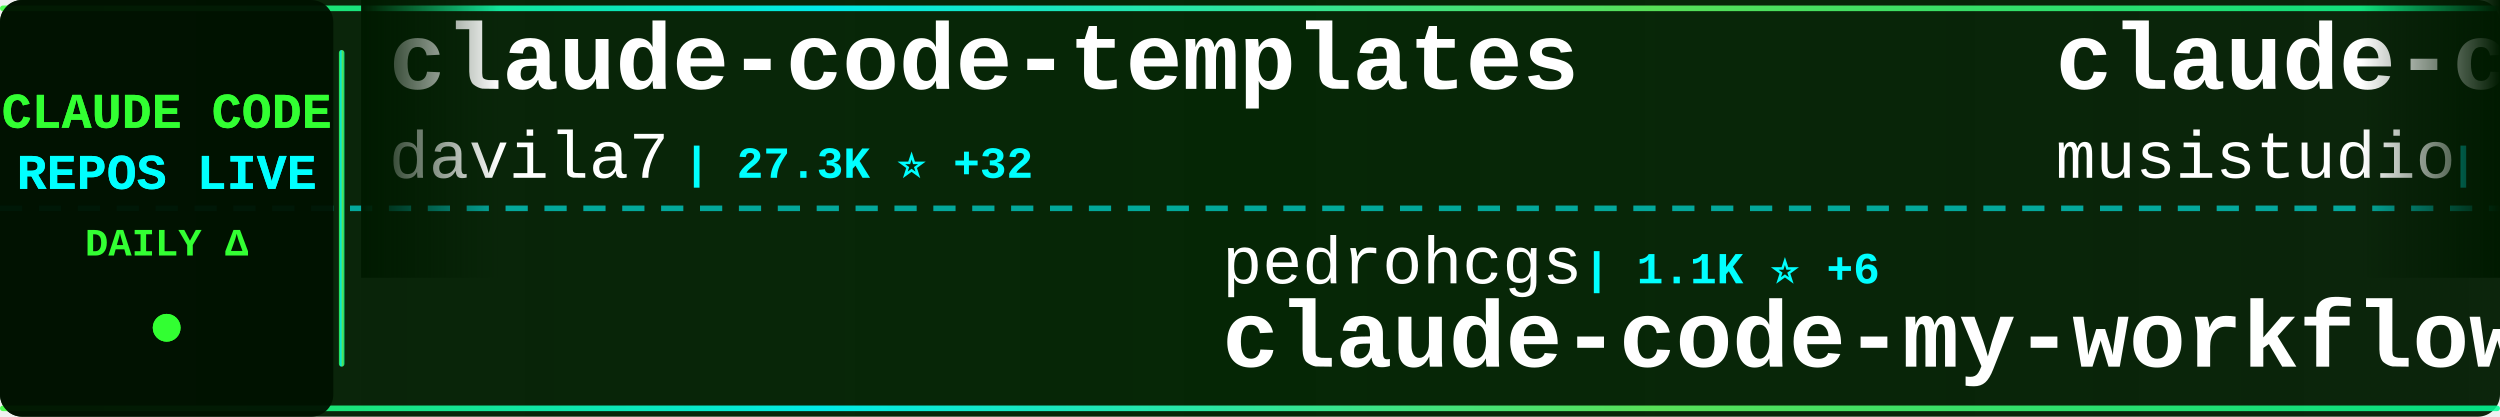
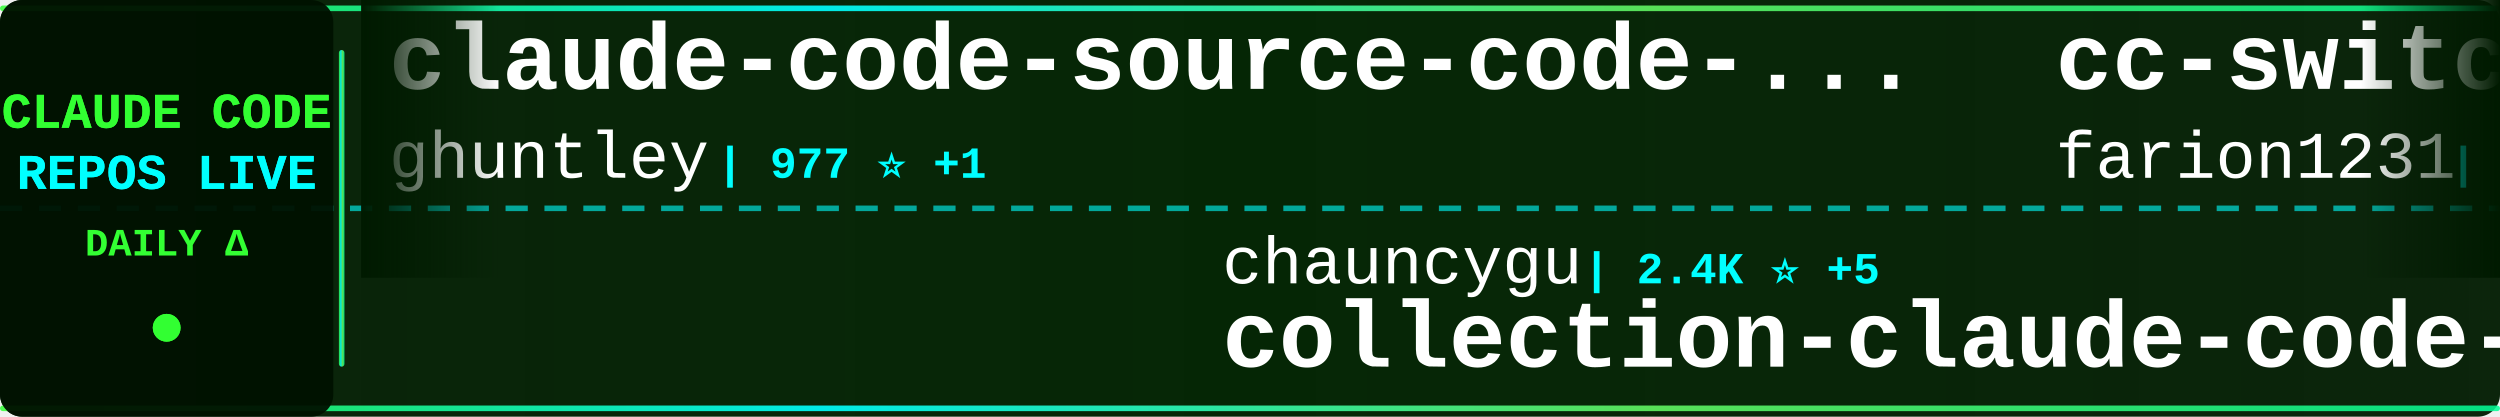
<svg xmlns="http://www.w3.org/2000/svg" width="900" height="150">
  <defs>
    <linearGradient id="tickerBg" x1="0%" y1="0%" x2="100%" y2="0%">
      <stop offset="0%" style="stop-color:#001a00;stop-opacity:0.95" />
      <stop offset="50%" style="stop-color:#002200;stop-opacity:0.98" />
      <stop offset="100%" style="stop-color:#001a00;stop-opacity:0.95" />
    </linearGradient>
    <linearGradient id="borderGrad" x1="0%" y1="0%" x2="100%" y2="0%">
      <stop offset="0%" style="stop-color:#33ff33;stop-opacity:0.85">
        <animate attributeName="stop-opacity" values="0.85;1;0.85" dur="2s" repeatCount="indefinite" />
      </stop>
      <stop offset="33%" style="stop-color:#00ffff;stop-opacity:0.9">
        <animate attributeName="stop-opacity" values="0.9;1;0.9" dur="2.2s" repeatCount="indefinite" />
      </stop>
      <stop offset="66%" style="stop-color:#66ff66;stop-opacity:0.85">
        <animate attributeName="stop-opacity" values="0.85;1;0.85" dur="1.8s" repeatCount="indefinite" />
      </stop>
      <stop offset="100%" style="stop-color:#00ff99;stop-opacity:0.85">
        <animate attributeName="stop-opacity" values="0.85;1;0.85" dur="2s" repeatCount="indefinite" />
      </stop>
    </linearGradient>
    <filter id="textGlow">
      <feGaussianBlur stdDeviation="0.1" result="coloredBlur" />
      <feMerge>
        <feMergeNode in="coloredBlur" />
        <feMergeNode in="SourceGraphic" />
      </feMerge>
    </filter>
    <filter id="metricGlow">
      <feGaussianBlur stdDeviation="0.2" result="coloredBlur" />
      <feMerge>
        <feMergeNode in="coloredBlur" />
        <feMergeNode in="SourceGraphic" />
      </feMerge>
    </filter>
    <linearGradient id="leftFade" x1="0%" y1="0%" x2="100%" y2="0%">
      <stop offset="0%" style="stop-color:#001a00;stop-opacity:1" />
      <stop offset="100%" style="stop-color:#001a00;stop-opacity:0" />
    </linearGradient>
    <linearGradient id="rightFade" x1="0%" y1="0%" x2="100%" y2="0%">
      <stop offset="0%" style="stop-color:#001a00;stop-opacity:0" />
      <stop offset="100%" style="stop-color:#001a00;stop-opacity:1" />
    </linearGradient>
  </defs>
  <rect width="900" height="150" fill="url(#tickerBg)" rx="8" />
  <rect x="0" y="2" width="900" height="2" fill="url(#borderGrad)" rx="1" />
  <rect x="0" y="146" width="900" height="2" fill="url(#borderGrad)" rx="1" />
  <line x1="0" y1="75" x2="900" y2="75" stroke="#00ffff" stroke-width="2" stroke-dasharray="8 6" opacity="0.6" />
  <rect x="0" y="0" width="120" height="150" fill="#001100" opacity="0.95" rx="8" />
  <text x="60" y="46" font-family="'Courier New', monospace" font-size="18" font-weight="bold" fill="#33ff33" text-anchor="middle" filter="url(#textGlow)">
    CLAUDE CODE
  </text>
  <text x="60" y="68" font-family="'Courier New', monospace" font-size="18" font-weight="bold" fill="#00ffff" text-anchor="middle" filter="url(#textGlow)">
    REPOS LIVE
  </text>
  <text x="60" y="92" font-family="'Courier New', monospace" font-size="14" font-weight="bold" fill="#33ff33" text-anchor="middle">
    DAILY Δ
  </text>
  <circle cx="60" cy="118" r="5" fill="#33ff33" filter="url(#metricGlow)">
    <animate attributeName="r" values="4;6;4" dur="1.5s" repeatCount="indefinite" />
    <animate attributeName="opacity" values="0.6;1;0.6" dur="1.5s" repeatCount="indefinite" />
  </circle>
  <rect x="122" y="18" width="2" height="114" fill="url(#borderGrad)" rx="1" />
  <clipPath id="tickerClip">
    <rect x="130" y="0" width="770" height="150" />
  </clipPath>
  <g clip-path="url(#tickerClip)">
    <g id="tickerItems">
      <animateTransform attributeName="transform" attributeType="XML" type="translate" from="0 0" to="-3000 0" dur="54s" repeatCount="indefinite" />
      <g transform="translate(0, 0)">
-         <text x="140" y="32" font-family="'Courier New', monospace" font-size="34" font-weight="bold" fill="#ffffff">claude-code-templates</text>
-         <text x="140" y="64" font-family="'Courier New', monospace" font-size="24" font-weight="normal" fill="#ffffff" opacity="1.0">davila7</text>
-         <text x="246" y="64" font-family="'Courier New', monospace" font-size="16" font-weight="bold" fill="#00ffff"> | 27.3K ⭐ +32</text>
+         <text x="140" y="32" font-family="'Courier New', monospace" font-size="34" font-weight="bold" fill="#ffffff">claude-code-source-code-...</text>
+         <text x="140" y="64" font-family="'Courier New', monospace" font-size="24" font-weight="normal" fill="#ffffff" opacity="1.0">ghuntley</text>
+         <text x="258" y="64" font-family="'Courier New', monospace" font-size="16" font-weight="bold" fill="#00ffff"> | 977 ⭐ +1</text>
      </g>
      <g transform="translate(300, 0)">
-         <text x="140" y="102" font-family="'Courier New', monospace" font-size="24" font-weight="normal" fill="#ffffff" opacity="1.0">pedrohcgs</text>
-         <text x="270" y="102" font-family="'Courier New', monospace" font-size="16" font-weight="bold" fill="#00ffff"> | 1.1K ⭐ +6</text>
-         <text x="140" y="132" font-family="'Courier New', monospace" font-size="34" font-weight="bold" fill="#ffffff">claude-code-my-workflow</text>
+         <text x="140" y="102" font-family="'Courier New', monospace" font-size="24" font-weight="normal" fill="#ffffff" opacity="1.0">chauncygu</text>
+         <text x="270" y="102" font-family="'Courier New', monospace" font-size="16" font-weight="bold" fill="#00ffff"> | 2.4K ⭐ +5</text>
+         <text x="140" y="132" font-family="'Courier New', monospace" font-size="34" font-weight="bold" fill="#ffffff">collection-claude-code-s...</text>
      </g>
      <g transform="translate(600, 0)">
-         <text x="140" y="32" font-family="'Courier New', monospace" font-size="34" font-weight="bold" fill="#ffffff">claude-code-router</text>
-         <text x="140" y="64" font-family="'Courier New', monospace" font-size="24" font-weight="normal" fill="#ffffff" opacity="1.0">musistudio</text>
-         <text x="282" y="64" font-family="'Courier New', monospace" font-size="16" font-weight="bold" fill="#00ffff"> | 34.0K ⭐ +68</text>
+         <text x="140" y="32" font-family="'Courier New', monospace" font-size="34" font-weight="bold" fill="#ffffff">cc-switch</text>
+         <text x="140" y="64" font-family="'Courier New', monospace" font-size="24" font-weight="normal" fill="#ffffff" opacity="1.0">farion1231</text>
+         <text x="282" y="64" font-family="'Courier New', monospace" font-size="16" font-weight="bold" fill="#00ffff"> | 71.3K ⭐ +973</text>
      </g>
      <g transform="translate(900, 0)">
-         <text x="140" y="102" font-family="'Courier New', monospace" font-size="24" font-weight="normal" fill="#ffffff" opacity="1.0">rohitg00</text>
-         <text x="258" y="102" font-family="'Courier New', monospace" font-size="16" font-weight="bold" fill="#00ffff"> | 1.7K ⭐ +12</text>
-         <text x="140" y="132" font-family="'Courier New', monospace" font-size="34" font-weight="bold" fill="#ffffff">awesome-claude-code-tool...</text>
+         <text x="140" y="102" font-family="'Courier New', monospace" font-size="24" font-weight="normal" fill="#ffffff" opacity="1.0">zebbern</text>
+         <text x="246" y="102" font-family="'Courier New', monospace" font-size="16" font-weight="bold" fill="#00ffff"> | 4.1K ⭐ +6</text>
+         <text x="140" y="132" font-family="'Courier New', monospace" font-size="34" font-weight="bold" fill="#ffffff">claude-code-guide</text>
      </g>
      <g transform="translate(1200, 0)">
-         <text x="140" y="32" font-family="'Courier New', monospace" font-size="34" font-weight="bold" fill="#ffffff">claude-code-source</text>
-         <text x="140" y="64" font-family="'Courier New', monospace" font-size="24" font-weight="normal" fill="#ffffff" opacity="1.0">AprilNEA</text>
-         <text x="258" y="64" font-family="'Courier New', monospace" font-size="16" font-weight="bold" fill="#00ffff"> | 378 ⭐ +1</text>
+         <text x="140" y="32" font-family="'Courier New', monospace" font-size="34" font-weight="bold" fill="#ffffff">claude-code-action</text>
+         <text x="140" y="64" font-family="'Courier New', monospace" font-size="24" font-weight="normal" fill="#ffffff" opacity="1.0">anthropics</text>
+         <text x="282" y="64" font-family="'Courier New', monospace" font-size="16" font-weight="bold" fill="#00ffff"> | 7.6K ⭐ +18</text>
      </g>
      <g transform="translate(1500, 0)">
-         <text x="140" y="102" font-family="'Courier New', monospace" font-size="24" font-weight="normal" fill="#ffffff" opacity="1.0">pengchengneo</text>
-         <text x="306" y="102" font-family="'Courier New', monospace" font-size="16" font-weight="bold" fill="#00ffff"> | 1.3K ⭐ +7</text>
-         <text x="140" y="132" font-family="'Courier New', monospace" font-size="34" font-weight="bold" fill="#ffffff">Claude-Code</text>
+         <text x="140" y="102" font-family="'Courier New', monospace" font-size="24" font-weight="normal" fill="#ffffff" opacity="1.0">1rgs</text>
+         <text x="210" y="102" font-family="'Courier New', monospace" font-size="16" font-weight="bold" fill="#00ffff"> | 3.6K ⭐ +5</text>
+         <text x="140" y="132" font-family="'Courier New', monospace" font-size="34" font-weight="bold" fill="#ffffff">claude-code-proxy</text>
      </g>
      <g transform="translate(1800, 0)">
-         <text x="140" y="32" font-family="'Courier New', monospace" font-size="34" font-weight="bold" fill="#ffffff">claude-code-hooks-master...</text>
-         <text x="140" y="64" font-family="'Courier New', monospace" font-size="24" font-weight="normal" fill="#ffffff" opacity="1.0">disler</text>
-         <text x="234" y="64" font-family="'Courier New', monospace" font-size="16" font-weight="bold" fill="#00ffff"> | 3.7K ⭐ +5</text>
+         <text x="140" y="32" font-family="'Courier New', monospace" font-size="34" font-weight="bold" fill="#ffffff">claude-code-cli</text>
+         <text x="140" y="64" font-family="'Courier New', monospace" font-size="24" font-weight="normal" fill="#ffffff" opacity="1.0">huangserva</text>
+         <text x="282" y="64" font-family="'Courier New', monospace" font-size="16" font-weight="bold" fill="#00ffff"> | 582 ⭐</text>
      </g>
      <g transform="translate(2100, 0)">
-         <text x="140" y="102" font-family="'Courier New', monospace" font-size="24" font-weight="normal" fill="#ffffff" opacity="1.0">affaan-m</text>
-         <text x="258" y="102" font-family="'Courier New', monospace" font-size="16" font-weight="bold" fill="#00ffff"> | 182.4K ⭐ +891</text>
-         <text x="140" y="132" font-family="'Courier New', monospace" font-size="34" font-weight="bold" fill="#ffffff">everything-claude-code</text>
+         <text x="140" y="102" font-family="'Courier New', monospace" font-size="24" font-weight="normal" fill="#ffffff" opacity="1.0">Cranot</text>
+         <text x="234" y="102" font-family="'Courier New', monospace" font-size="16" font-weight="bold" fill="#00ffff"> | 2.7K ⭐ +10</text>
+         <text x="140" y="132" font-family="'Courier New', monospace" font-size="34" font-weight="bold" fill="#ffffff">claude-code-guide</text>
      </g>
      <g transform="translate(2400, 0)">
-         <text x="140" y="32" font-family="'Courier New', monospace" font-size="34" font-weight="bold" fill="#ffffff">ClaudeCode</text>
-         <text x="140" y="64" font-family="'Courier New', monospace" font-size="24" font-weight="normal" fill="#ffffff" opacity="1.0">guanshan</text>
-         <text x="258" y="64" font-family="'Courier New', monospace" font-size="16" font-weight="bold" fill="#00ffff"> | 59 ⭐</text>
+         <text x="140" y="32" font-family="'Courier New', monospace" font-size="34" font-weight="bold" fill="#ffffff">ralph</text>
+         <text x="140" y="64" font-family="'Courier New', monospace" font-size="24" font-weight="normal" fill="#ffffff" opacity="1.0">snarktank</text>
+         <text x="270" y="64" font-family="'Courier New', monospace" font-size="16" font-weight="bold" fill="#00ffff"> | 19.1K ⭐ +62</text>
      </g>
      <g transform="translate(2700, 0)">
-         <text x="140" y="102" font-family="'Courier New', monospace" font-size="24" font-weight="normal" fill="#ffffff" opacity="1.0">darcyegb</text>
-         <text x="258" y="102" font-family="'Courier New', monospace" font-size="16" font-weight="bold" fill="#00ffff"> | 694 ⭐ +3</text>
-         <text x="140" y="132" font-family="'Courier New', monospace" font-size="34" font-weight="bold" fill="#ffffff">ClaudeCodeAgents</text>
+         <text x="140" y="102" font-family="'Courier New', monospace" font-size="24" font-weight="normal" fill="#ffffff" opacity="1.0">Yeachan-Heo</text>
+         <text x="294" y="102" font-family="'Courier New', monospace" font-size="16" font-weight="bold" fill="#00ffff"> | 33.9K ⭐ +127</text>
+         <text x="140" y="132" font-family="'Courier New', monospace" font-size="34" font-weight="bold" fill="#ffffff">oh-my-claudecode</text>
      </g>
      <g transform="translate(3000, 0)">
-         <text x="140" y="32" font-family="'Courier New', monospace" font-size="34" font-weight="bold" fill="#ffffff">claude-code-templates</text>
-         <text x="140" y="64" font-family="'Courier New', monospace" font-size="24" font-weight="normal" fill="#ffffff" opacity="1.0">davila7</text>
-         <text x="246" y="64" font-family="'Courier New', monospace" font-size="16" font-weight="bold" fill="#00ffff"> | 27.3K ⭐ +32</text>
+         <text x="140" y="32" font-family="'Courier New', monospace" font-size="34" font-weight="bold" fill="#ffffff">claude-code-source-code-...</text>
+         <text x="140" y="64" font-family="'Courier New', monospace" font-size="24" font-weight="normal" fill="#ffffff" opacity="1.0">ghuntley</text>
+         <text x="258" y="64" font-family="'Courier New', monospace" font-size="16" font-weight="bold" fill="#00ffff"> | 977 ⭐ +1</text>
      </g>
      <g transform="translate(3300, 0)">
-         <text x="140" y="102" font-family="'Courier New', monospace" font-size="24" font-weight="normal" fill="#ffffff" opacity="1.0">pedrohcgs</text>
-         <text x="270" y="102" font-family="'Courier New', monospace" font-size="16" font-weight="bold" fill="#00ffff"> | 1.1K ⭐ +6</text>
-         <text x="140" y="132" font-family="'Courier New', monospace" font-size="34" font-weight="bold" fill="#ffffff">claude-code-my-workflow</text>
+         <text x="140" y="102" font-family="'Courier New', monospace" font-size="24" font-weight="normal" fill="#ffffff" opacity="1.0">chauncygu</text>
+         <text x="270" y="102" font-family="'Courier New', monospace" font-size="16" font-weight="bold" fill="#00ffff"> | 2.4K ⭐ +5</text>
+         <text x="140" y="132" font-family="'Courier New', monospace" font-size="34" font-weight="bold" fill="#ffffff">collection-claude-code-s...</text>
      </g>
      <g transform="translate(3600, 0)">
-         <text x="140" y="32" font-family="'Courier New', monospace" font-size="34" font-weight="bold" fill="#ffffff">claude-code-router</text>
-         <text x="140" y="64" font-family="'Courier New', monospace" font-size="24" font-weight="normal" fill="#ffffff" opacity="1.0">musistudio</text>
-         <text x="282" y="64" font-family="'Courier New', monospace" font-size="16" font-weight="bold" fill="#00ffff"> | 34.0K ⭐ +68</text>
+         <text x="140" y="32" font-family="'Courier New', monospace" font-size="34" font-weight="bold" fill="#ffffff">cc-switch</text>
+         <text x="140" y="64" font-family="'Courier New', monospace" font-size="24" font-weight="normal" fill="#ffffff" opacity="1.0">farion1231</text>
+         <text x="282" y="64" font-family="'Courier New', monospace" font-size="16" font-weight="bold" fill="#00ffff"> | 71.3K ⭐ +973</text>
      </g>
      <g transform="translate(3900, 0)">
-         <text x="140" y="102" font-family="'Courier New', monospace" font-size="24" font-weight="normal" fill="#ffffff" opacity="1.0">rohitg00</text>
-         <text x="258" y="102" font-family="'Courier New', monospace" font-size="16" font-weight="bold" fill="#00ffff"> | 1.7K ⭐ +12</text>
-         <text x="140" y="132" font-family="'Courier New', monospace" font-size="34" font-weight="bold" fill="#ffffff">awesome-claude-code-tool...</text>
+         <text x="140" y="102" font-family="'Courier New', monospace" font-size="24" font-weight="normal" fill="#ffffff" opacity="1.0">zebbern</text>
+         <text x="246" y="102" font-family="'Courier New', monospace" font-size="16" font-weight="bold" fill="#00ffff"> | 4.1K ⭐ +6</text>
+         <text x="140" y="132" font-family="'Courier New', monospace" font-size="34" font-weight="bold" fill="#ffffff">claude-code-guide</text>
      </g>
    </g>
  </g>
  <rect x="130" y="0" width="50" height="100" fill="url(#leftFade)" />
  <rect x="850" y="0" width="50" height="100" fill="url(#rightFade)" />
</svg>
